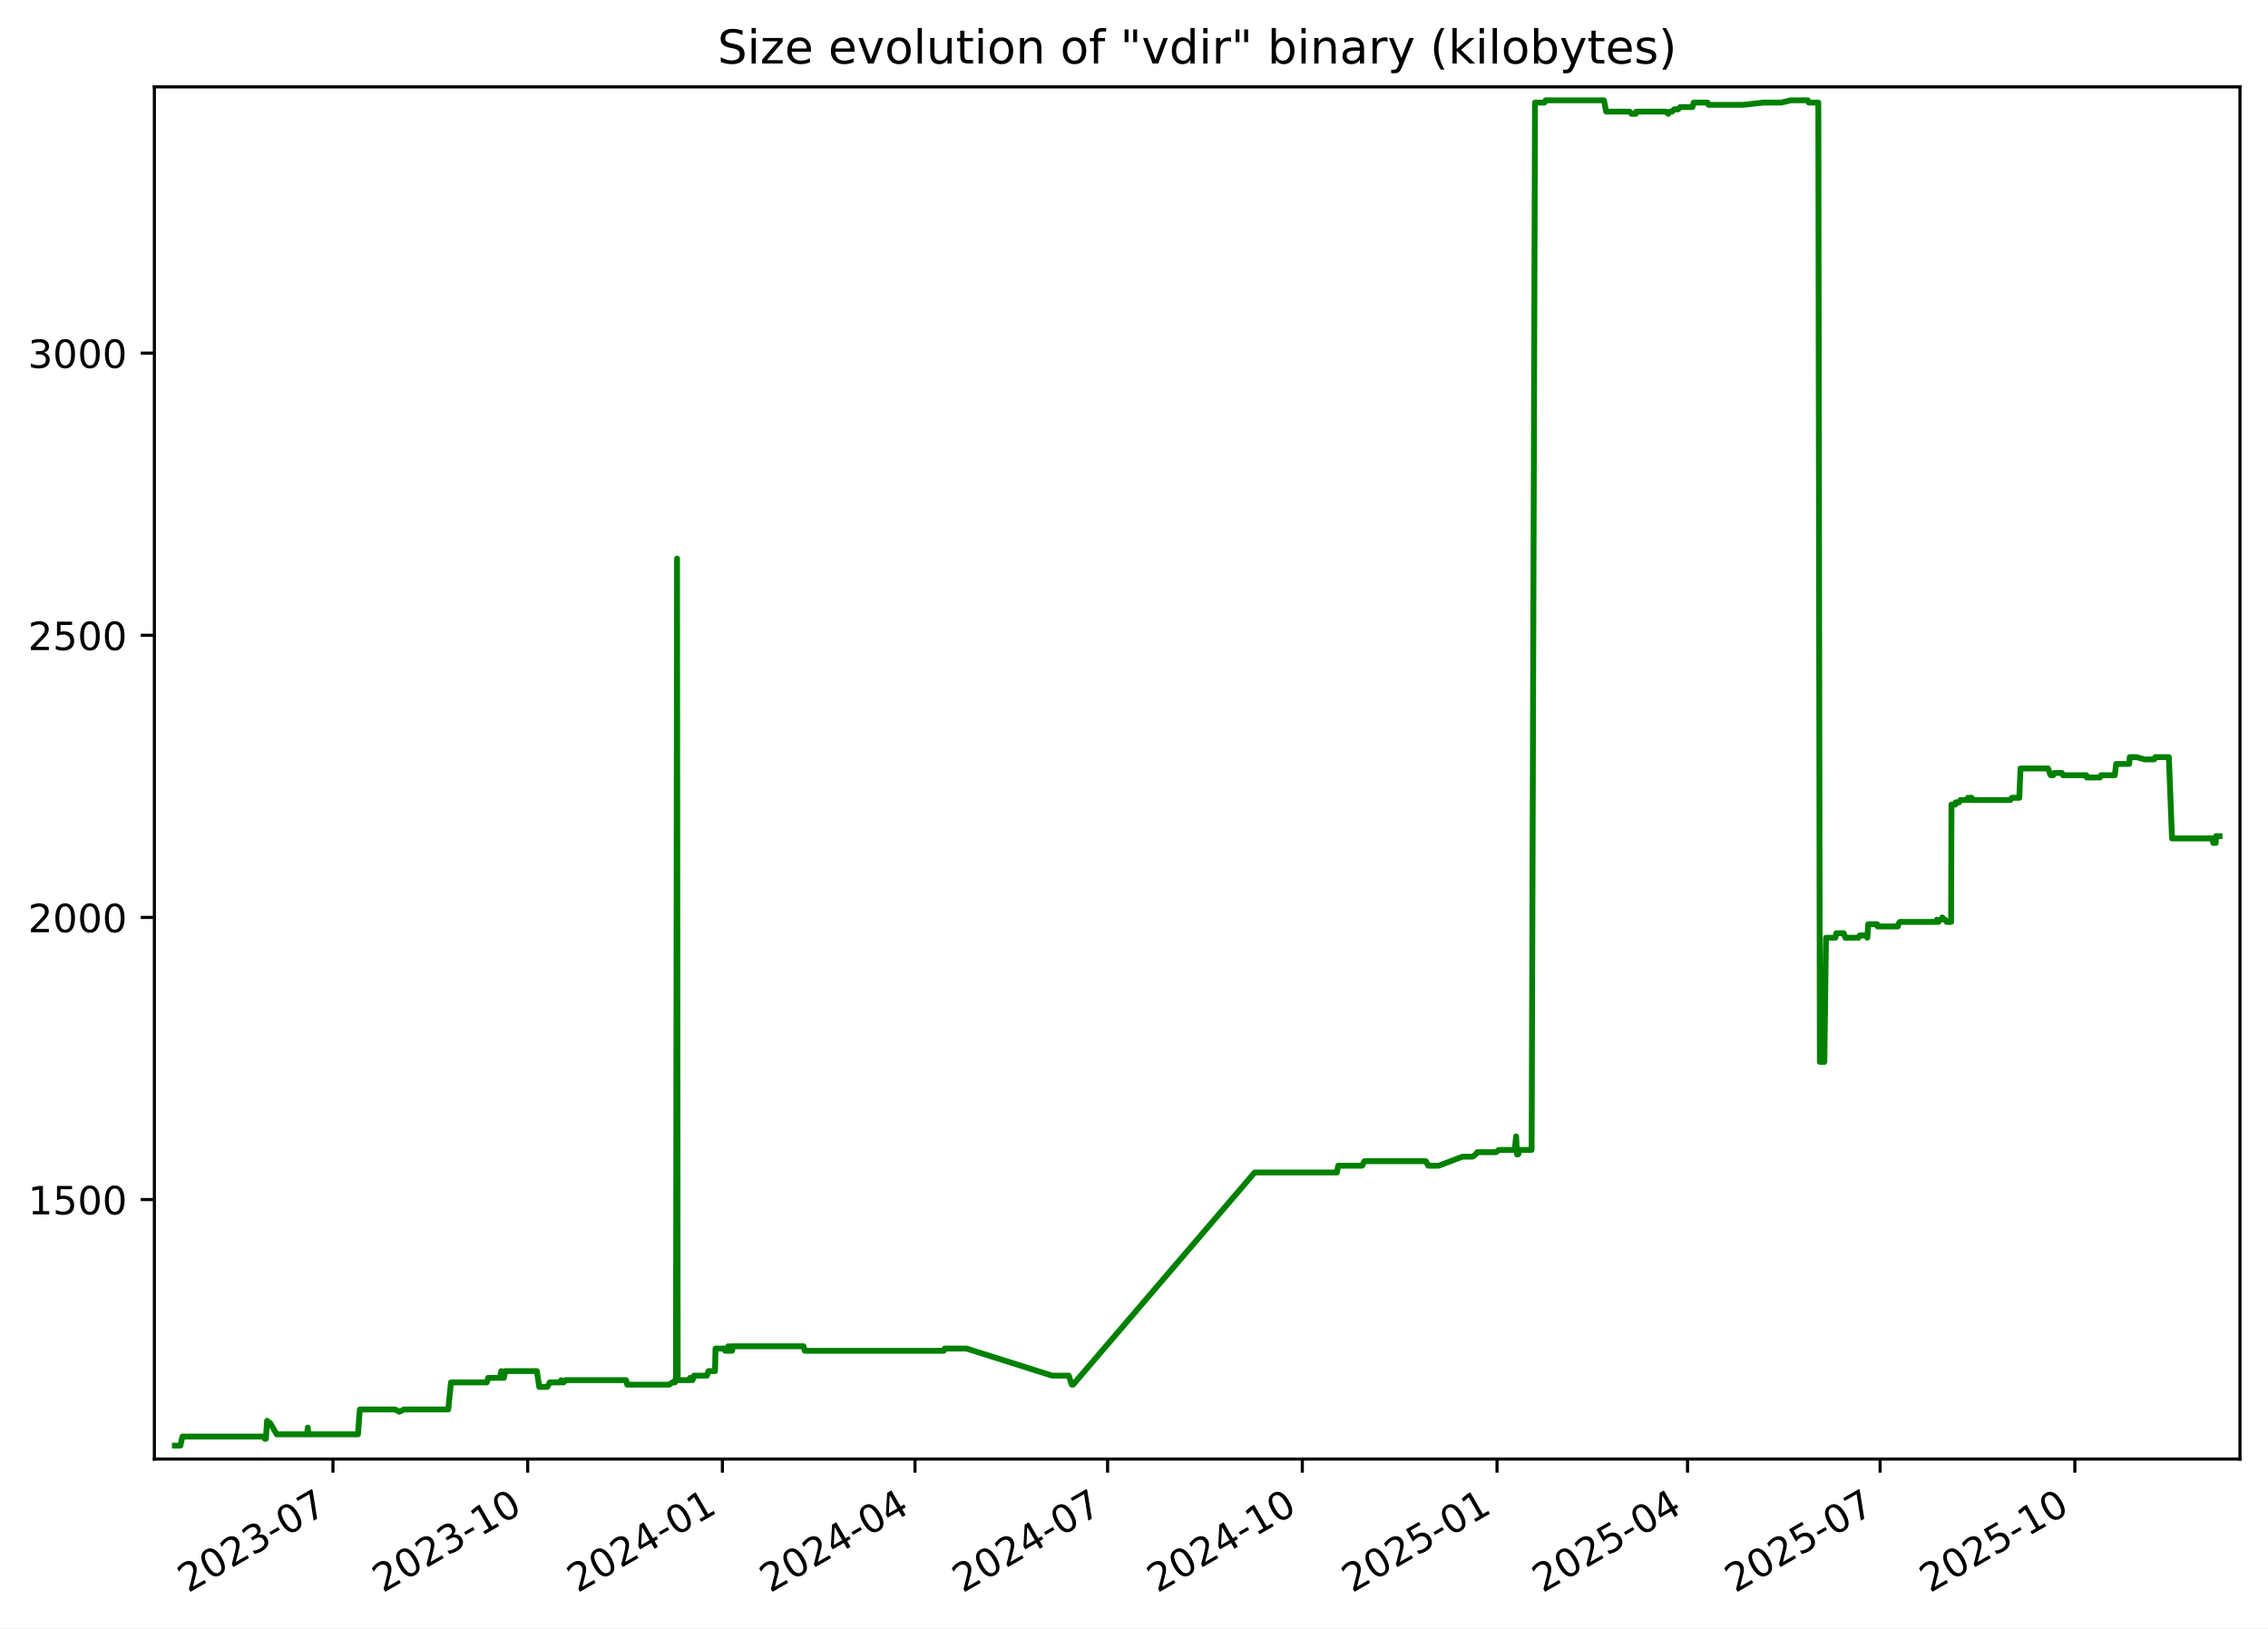
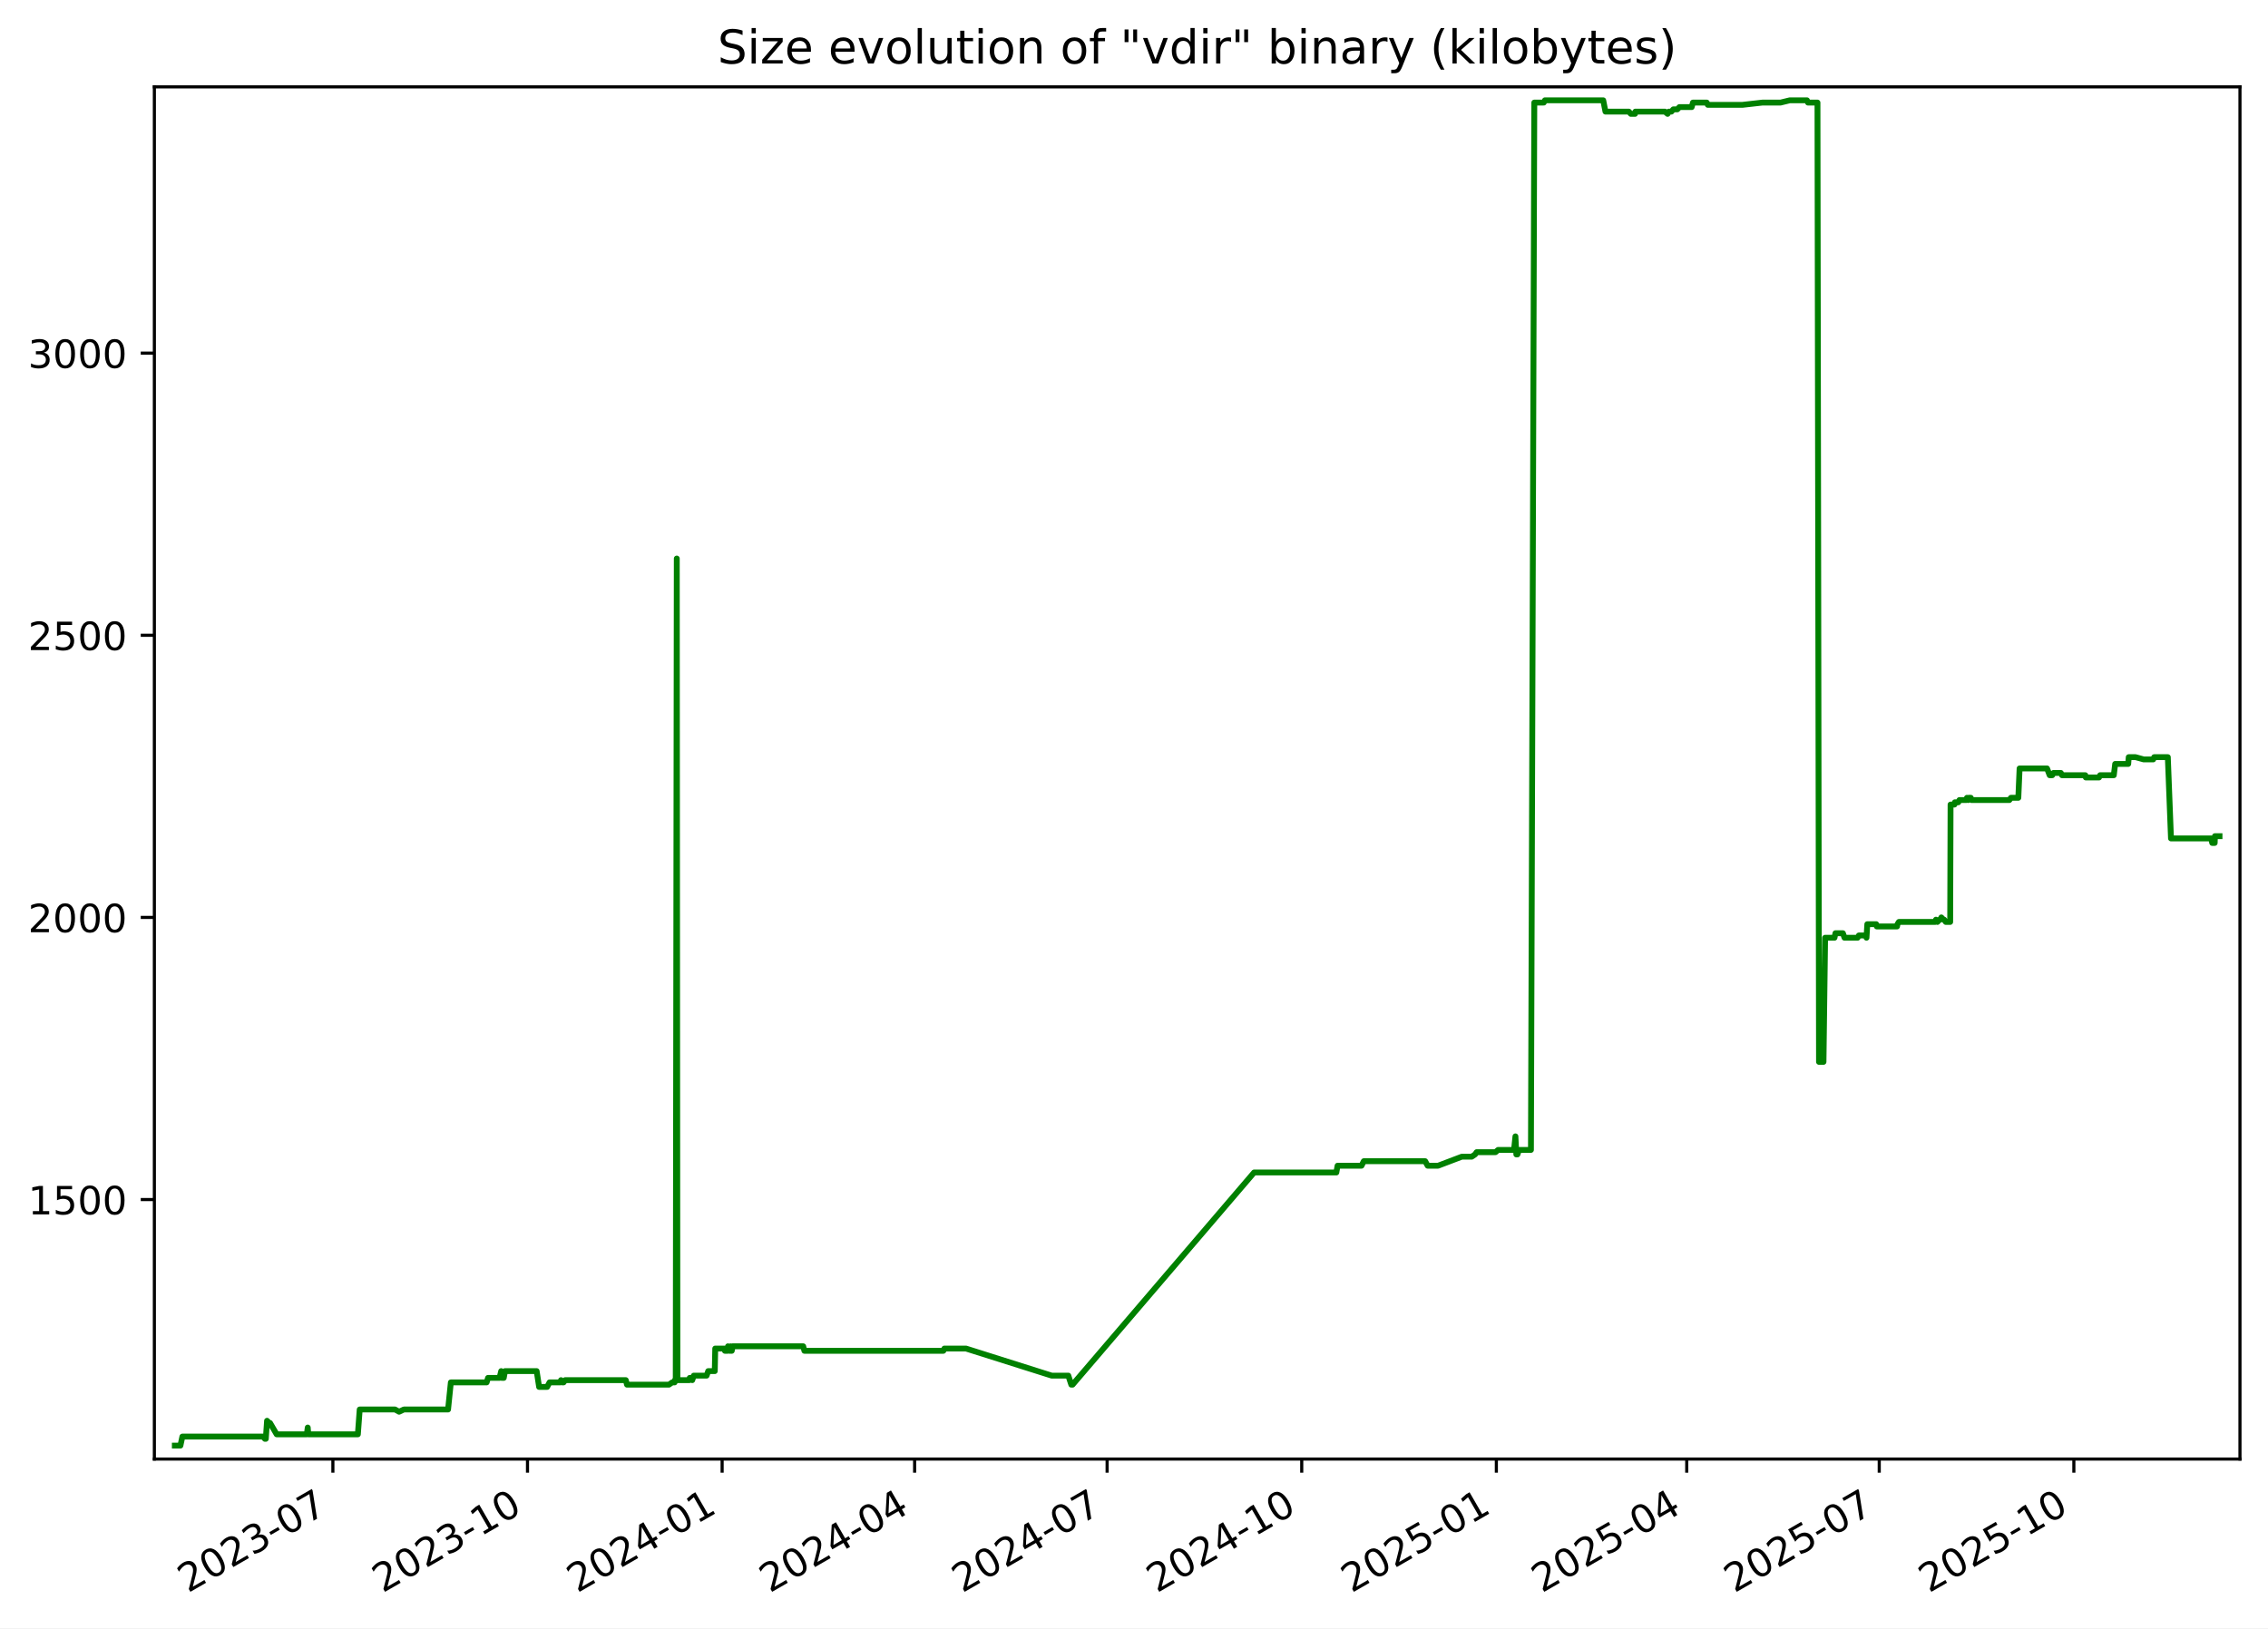
<svg xmlns="http://www.w3.org/2000/svg" xmlns:xlink="http://www.w3.org/1999/xlink" width="582.53pt" height="418.303pt" viewBox="0 0 582.53 418.303" version="1.1">
  <defs>
    <style type="text/css">*{stroke-linejoin: round; stroke-linecap: butt}</style>
  </defs>
  <g id="figure_1">
    <g id="patch_1">
      <path d="M -0 418.303  L 582.53 418.303  L 582.53 0  L -0 0  z " style="fill: #ffffff" />
    </g>
    <g id="axes_1">
      <g id="patch_2">
        <path d="M 39.65 374.83  L 575.33 374.83  L 575.33 22.318  L 39.65 22.318  z " style="fill: #ffffff" />
      </g>
      <g id="matplotlib.axis_1">
        <g id="xtick_1">
          <g id="line2d_1">
            <defs>
-               <path id="m7df2bd6773" d="M 0 0  L 0 3.5  " style="stroke: #000000; stroke-width: 0.8" />
+               <path id="mb2d94aa3c7" d="M 0 0  L 0 3.5  " style="stroke: #000000; stroke-width: 0.8" />
            </defs>
            <g>
-               <use xlink:href="#m7df2bd6773" x="85.521" y="374.83" style="stroke: #000000; stroke-width: 0.8" />
+               <use xlink:href="#mb2d94aa3c7" x="85.5" y="374.83" style="stroke: #000000; stroke-width: 0.8" />
            </g>
          </g>
          <g id="text_1">
-             <g transform="translate(48.2961 409.302) rotate(-30) scale(0.1 -0.1)">
+             <g transform="translate(48.27522 409.302) rotate(-30) scale(0.1 -0.1)">
              <defs>
                <path id="DejaVuSans-32" d="M 1228 531  L 3431 531  L 3431 0  L 469 0  L 469 531  Q 828 903 1448 1529  Q 2069 2156 2228 2338  Q 2531 2678 2651 2914  Q 2772 3150 2772 3378  Q 2772 3750 2511 3984  Q 2250 4219 1831 4219  Q 1534 4219 1204 4116  Q 875 4013 500 3803  L 500 4441  Q 881 4594 1212 4672  Q 1544 4750 1819 4750  Q 2544 4750 2975 4387  Q 3406 4025 3406 3419  Q 3406 3131 3298 2873  Q 3191 2616 2906 2266  Q 2828 2175 2409 1742  Q 1991 1309 1228 531  z " transform="scale(0.015625)" />
                <path id="DejaVuSans-30" d="M 2034 4250  Q 1547 4250 1301 3770  Q 1056 3291 1056 2328  Q 1056 1369 1301 889  Q 1547 409 2034 409  Q 2525 409 2770 889  Q 3016 1369 3016 2328  Q 3016 3291 2770 3770  Q 2525 4250 2034 4250  z M 2034 4750  Q 2819 4750 3233 4129  Q 3647 3509 3647 2328  Q 3647 1150 3233 529  Q 2819 -91 2034 -91  Q 1250 -91 836 529  Q 422 1150 422 2328  Q 422 3509 836 4129  Q 1250 4750 2034 4750  z " transform="scale(0.015625)" />
                <path id="DejaVuSans-33" d="M 2597 2516  Q 3050 2419 3304 2112  Q 3559 1806 3559 1356  Q 3559 666 3084 287  Q 2609 -91 1734 -91  Q 1441 -91 1130 -33  Q 819 25 488 141  L 488 750  Q 750 597 1062 519  Q 1375 441 1716 441  Q 2309 441 2620 675  Q 2931 909 2931 1356  Q 2931 1769 2642 2001  Q 2353 2234 1838 2234  L 1294 2234  L 1294 2753  L 1863 2753  Q 2328 2753 2575 2939  Q 2822 3125 2822 3475  Q 2822 3834 2567 4026  Q 2313 4219 1838 4219  Q 1578 4219 1281 4162  Q 984 4106 628 3988  L 628 4550  Q 988 4650 1302 4700  Q 1616 4750 1894 4750  Q 2613 4750 3031 4423  Q 3450 4097 3450 3541  Q 3450 3153 3228 2886  Q 3006 2619 2597 2516  z " transform="scale(0.015625)" />
                <path id="DejaVuSans-2d" d="M 313 2009  L 1997 2009  L 1997 1497  L 313 1497  L 313 2009  z " transform="scale(0.015625)" />
                <path id="DejaVuSans-37" d="M 525 4666  L 3525 4666  L 3525 4397  L 1831 0  L 1172 0  L 2766 4134  L 525 4134  L 525 4666  z " transform="scale(0.015625)" />
              </defs>
              <use xlink:href="#DejaVuSans-32" />
              <use xlink:href="#DejaVuSans-30" x="63.623" />
              <use xlink:href="#DejaVuSans-32" x="127.246" />
              <use xlink:href="#DejaVuSans-33" x="190.869" />
              <use xlink:href="#DejaVuSans-2d" x="254.492" />
              <use xlink:href="#DejaVuSans-30" x="290.576" />
              <use xlink:href="#DejaVuSans-37" x="354.199" />
            </g>
          </g>
        </g>
        <g id="xtick_2">
          <g id="line2d_2">
            <g>
-               <use xlink:href="#m7df2bd6773" x="135.533" y="374.83" style="stroke: #000000; stroke-width: 0.8" />
+               <use xlink:href="#mb2d94aa3c7" x="135.487" y="374.83" style="stroke: #000000; stroke-width: 0.8" />
            </g>
          </g>
          <g id="text_2">
-             <g transform="translate(98.3086 409.302) rotate(-30) scale(0.1 -0.1)">
+             <g transform="translate(98.26201 409.302) rotate(-30) scale(0.1 -0.1)">
              <defs>
                <path id="DejaVuSans-31" d="M 794 531  L 1825 531  L 1825 4091  L 703 3866  L 703 4441  L 1819 4666  L 2450 4666  L 2450 531  L 3481 531  L 3481 0  L 794 0  L 794 531  z " transform="scale(0.015625)" />
              </defs>
              <use xlink:href="#DejaVuSans-32" />
              <use xlink:href="#DejaVuSans-30" x="63.623" />
              <use xlink:href="#DejaVuSans-32" x="127.246" />
              <use xlink:href="#DejaVuSans-33" x="190.869" />
              <use xlink:href="#DejaVuSans-2d" x="254.492" />
              <use xlink:href="#DejaVuSans-31" x="290.576" />
              <use xlink:href="#DejaVuSans-30" x="354.199" />
            </g>
          </g>
        </g>
        <g id="xtick_3">
          <g id="line2d_3">
            <g>
-               <use xlink:href="#m7df2bd6773" x="185.546" y="374.83" style="stroke: #000000; stroke-width: 0.8" />
+               <use xlink:href="#mb2d94aa3c7" x="185.474" y="374.83" style="stroke: #000000; stroke-width: 0.8" />
            </g>
          </g>
          <g id="text_3">
-             <g transform="translate(148.3211 409.302) rotate(-30) scale(0.1 -0.1)">
+             <g transform="translate(148.2488 409.302) rotate(-30) scale(0.1 -0.1)">
              <defs>
                <path id="DejaVuSans-34" d="M 2419 4116  L 825 1625  L 2419 1625  L 2419 4116  z M 2253 4666  L 3047 4666  L 3047 1625  L 3713 1625  L 3713 1100  L 3047 1100  L 3047 0  L 2419 0  L 2419 1100  L 313 1100  L 313 1709  L 2253 4666  z " transform="scale(0.015625)" />
              </defs>
              <use xlink:href="#DejaVuSans-32" />
              <use xlink:href="#DejaVuSans-30" x="63.623" />
              <use xlink:href="#DejaVuSans-32" x="127.246" />
              <use xlink:href="#DejaVuSans-34" x="190.869" />
              <use xlink:href="#DejaVuSans-2d" x="254.492" />
              <use xlink:href="#DejaVuSans-30" x="290.576" />
              <use xlink:href="#DejaVuSans-31" x="354.199" />
            </g>
          </g>
        </g>
        <g id="xtick_4">
          <g id="line2d_4">
            <g>
-               <use xlink:href="#m7df2bd6773" x="235.015" y="374.83" style="stroke: #000000; stroke-width: 0.8" />
+               <use xlink:href="#mb2d94aa3c7" x="234.917" y="374.83" style="stroke: #000000; stroke-width: 0.8" />
            </g>
          </g>
          <g id="text_4">
-             <g transform="translate(197.79 409.302) rotate(-30) scale(0.1 -0.1)">
+             <g transform="translate(197.6923 409.302) rotate(-30) scale(0.1 -0.1)">
              <use xlink:href="#DejaVuSans-32" />
              <use xlink:href="#DejaVuSans-30" x="63.623" />
              <use xlink:href="#DejaVuSans-32" x="127.246" />
              <use xlink:href="#DejaVuSans-34" x="190.869" />
              <use xlink:href="#DejaVuSans-2d" x="254.492" />
              <use xlink:href="#DejaVuSans-30" x="290.576" />
              <use xlink:href="#DejaVuSans-34" x="354.199" />
            </g>
          </g>
        </g>
        <g id="xtick_5">
          <g id="line2d_5">
            <g>
-               <use xlink:href="#m7df2bd6773" x="284.484" y="374.83" style="stroke: #000000; stroke-width: 0.8" />
+               <use xlink:href="#mb2d94aa3c7" x="284.361" y="374.83" style="stroke: #000000; stroke-width: 0.8" />
            </g>
          </g>
          <g id="text_5">
-             <g transform="translate(247.2589 409.302) rotate(-30) scale(0.1 -0.1)">
+             <g transform="translate(247.1357 409.302) rotate(-30) scale(0.1 -0.1)">
              <use xlink:href="#DejaVuSans-32" />
              <use xlink:href="#DejaVuSans-30" x="63.623" />
              <use xlink:href="#DejaVuSans-32" x="127.246" />
              <use xlink:href="#DejaVuSans-34" x="190.869" />
              <use xlink:href="#DejaVuSans-2d" x="254.492" />
              <use xlink:href="#DejaVuSans-30" x="290.576" />
              <use xlink:href="#DejaVuSans-37" x="354.199" />
            </g>
          </g>
        </g>
        <g id="xtick_6">
          <g id="line2d_6">
            <g>
-               <use xlink:href="#m7df2bd6773" x="334.496" y="374.83" style="stroke: #000000; stroke-width: 0.8" />
+               <use xlink:href="#mb2d94aa3c7" x="334.347" y="374.83" style="stroke: #000000; stroke-width: 0.8" />
            </g>
          </g>
          <g id="text_6">
-             <g transform="translate(297.2714 409.302) rotate(-30) scale(0.1 -0.1)">
+             <g transform="translate(297.1225 409.302) rotate(-30) scale(0.1 -0.1)">
              <use xlink:href="#DejaVuSans-32" />
              <use xlink:href="#DejaVuSans-30" x="63.623" />
              <use xlink:href="#DejaVuSans-32" x="127.246" />
              <use xlink:href="#DejaVuSans-34" x="190.869" />
              <use xlink:href="#DejaVuSans-2d" x="254.492" />
              <use xlink:href="#DejaVuSans-31" x="290.576" />
              <use xlink:href="#DejaVuSans-30" x="354.199" />
            </g>
          </g>
        </g>
        <g id="xtick_7">
          <g id="line2d_7">
            <g>
-               <use xlink:href="#m7df2bd6773" x="384.509" y="374.83" style="stroke: #000000; stroke-width: 0.8" />
+               <use xlink:href="#mb2d94aa3c7" x="384.334" y="374.83" style="stroke: #000000; stroke-width: 0.8" />
            </g>
          </g>
          <g id="text_7">
-             <g transform="translate(347.2838 409.302) rotate(-30) scale(0.1 -0.1)">
+             <g transform="translate(347.1093 409.302) rotate(-30) scale(0.1 -0.1)">
              <defs>
                <path id="DejaVuSans-35" d="M 691 4666  L 3169 4666  L 3169 4134  L 1269 4134  L 1269 2991  Q 1406 3038 1543 3061  Q 1681 3084 1819 3084  Q 2600 3084 3056 2656  Q 3513 2228 3513 1497  Q 3513 744 3044 326  Q 2575 -91 1722 -91  Q 1428 -91 1123 -41  Q 819 9 494 109  L 494 744  Q 775 591 1075 516  Q 1375 441 1709 441  Q 2250 441 2565 725  Q 2881 1009 2881 1497  Q 2881 1984 2565 2268  Q 2250 2553 1709 2553  Q 1456 2553 1204 2497  Q 953 2441 691 2322  L 691 4666  z " transform="scale(0.015625)" />
              </defs>
              <use xlink:href="#DejaVuSans-32" />
              <use xlink:href="#DejaVuSans-30" x="63.623" />
              <use xlink:href="#DejaVuSans-32" x="127.246" />
              <use xlink:href="#DejaVuSans-35" x="190.869" />
              <use xlink:href="#DejaVuSans-2d" x="254.492" />
              <use xlink:href="#DejaVuSans-30" x="290.576" />
              <use xlink:href="#DejaVuSans-31" x="354.199" />
            </g>
          </g>
        </g>
        <g id="xtick_8">
          <g id="line2d_8">
            <g>
-               <use xlink:href="#m7df2bd6773" x="433.434" y="374.83" style="stroke: #000000; stroke-width: 0.8" />
+               <use xlink:href="#mb2d94aa3c7" x="433.234" y="374.83" style="stroke: #000000; stroke-width: 0.8" />
            </g>
          </g>
          <g id="text_8">
-             <g transform="translate(396.2091 409.302) rotate(-30) scale(0.1 -0.1)">
+             <g transform="translate(396.0094 409.302) rotate(-30) scale(0.1 -0.1)">
              <use xlink:href="#DejaVuSans-32" />
              <use xlink:href="#DejaVuSans-30" x="63.623" />
              <use xlink:href="#DejaVuSans-32" x="127.246" />
              <use xlink:href="#DejaVuSans-35" x="190.869" />
              <use xlink:href="#DejaVuSans-2d" x="254.492" />
              <use xlink:href="#DejaVuSans-30" x="290.576" />
              <use xlink:href="#DejaVuSans-34" x="354.199" />
            </g>
          </g>
        </g>
        <g id="xtick_9">
          <g id="line2d_9">
            <g>
-               <use xlink:href="#m7df2bd6773" x="482.903" y="374.83" style="stroke: #000000; stroke-width: 0.8" />
+               <use xlink:href="#mb2d94aa3c7" x="482.678" y="374.83" style="stroke: #000000; stroke-width: 0.8" />
            </g>
          </g>
          <g id="text_9">
-             <g transform="translate(445.678 409.302) rotate(-30) scale(0.1 -0.1)">
+             <g transform="translate(445.4528 409.302) rotate(-30) scale(0.1 -0.1)">
              <use xlink:href="#DejaVuSans-32" />
              <use xlink:href="#DejaVuSans-30" x="63.623" />
              <use xlink:href="#DejaVuSans-32" x="127.246" />
              <use xlink:href="#DejaVuSans-35" x="190.869" />
              <use xlink:href="#DejaVuSans-2d" x="254.492" />
              <use xlink:href="#DejaVuSans-30" x="290.576" />
              <use xlink:href="#DejaVuSans-37" x="354.199" />
            </g>
          </g>
        </g>
        <g id="xtick_10">
          <g id="line2d_10">
            <g>
-               <use xlink:href="#m7df2bd6773" x="532.915" y="374.83" style="stroke: #000000; stroke-width: 0.8" />
+               <use xlink:href="#mb2d94aa3c7" x="532.664" y="374.83" style="stroke: #000000; stroke-width: 0.8" />
            </g>
          </g>
          <g id="text_10">
-             <g transform="translate(495.6905 409.302) rotate(-30) scale(0.1 -0.1)">
+             <g transform="translate(495.4396 409.302) rotate(-30) scale(0.1 -0.1)">
              <use xlink:href="#DejaVuSans-32" />
              <use xlink:href="#DejaVuSans-30" x="63.623" />
              <use xlink:href="#DejaVuSans-32" x="127.246" />
              <use xlink:href="#DejaVuSans-35" x="190.869" />
              <use xlink:href="#DejaVuSans-2d" x="254.492" />
              <use xlink:href="#DejaVuSans-31" x="290.576" />
              <use xlink:href="#DejaVuSans-30" x="354.199" />
            </g>
          </g>
        </g>
      </g>
      <g id="matplotlib.axis_2">
        <g id="ytick_1">
          <g id="line2d_11">
            <defs>
-               <path id="m04154e0184" d="M 0 0  L -3.5 0  " style="stroke: #000000; stroke-width: 0.8" />
+               <path id="m1f95c46fb5" d="M 0 0  L -3.5 0  " style="stroke: #000000; stroke-width: 0.8" />
            </defs>
            <g>
-               <use xlink:href="#m04154e0184" x="39.65" y="308.169" style="stroke: #000000; stroke-width: 0.8" />
+               <use xlink:href="#m1f95c46fb5" x="39.65" y="308.169" style="stroke: #000000; stroke-width: 0.8" />
            </g>
          </g>
          <g id="text_11">
            <g transform="translate(7.2 311.968) scale(0.1 -0.1)">
              <use xlink:href="#DejaVuSans-31" />
              <use xlink:href="#DejaVuSans-35" x="63.623" />
              <use xlink:href="#DejaVuSans-30" x="127.246" />
              <use xlink:href="#DejaVuSans-30" x="190.869" />
            </g>
          </g>
        </g>
        <g id="ytick_2">
          <g id="line2d_12">
            <g>
-               <use xlink:href="#m04154e0184" x="39.65" y="235.686" style="stroke: #000000; stroke-width: 0.8" />
+               <use xlink:href="#m1f95c46fb5" x="39.65" y="235.686" style="stroke: #000000; stroke-width: 0.8" />
            </g>
          </g>
          <g id="text_12">
            <g transform="translate(7.2 239.4848) scale(0.1 -0.1)">
              <use xlink:href="#DejaVuSans-32" />
              <use xlink:href="#DejaVuSans-30" x="63.623" />
              <use xlink:href="#DejaVuSans-30" x="127.246" />
              <use xlink:href="#DejaVuSans-30" x="190.869" />
            </g>
          </g>
        </g>
        <g id="ytick_3">
          <g id="line2d_13">
            <g>
-               <use xlink:href="#m04154e0184" x="39.65" y="163.202" style="stroke: #000000; stroke-width: 0.8" />
+               <use xlink:href="#m1f95c46fb5" x="39.65" y="163.202" style="stroke: #000000; stroke-width: 0.8" />
            </g>
          </g>
          <g id="text_13">
            <g transform="translate(7.2 167.0015) scale(0.1 -0.1)">
              <use xlink:href="#DejaVuSans-32" />
              <use xlink:href="#DejaVuSans-35" x="63.623" />
              <use xlink:href="#DejaVuSans-30" x="127.246" />
              <use xlink:href="#DejaVuSans-30" x="190.869" />
            </g>
          </g>
        </g>
        <g id="ytick_4">
          <g id="line2d_14">
            <g>
-               <use xlink:href="#m04154e0184" x="39.65" y="90.719" style="stroke: #000000; stroke-width: 0.8" />
+               <use xlink:href="#m1f95c46fb5" x="39.65" y="90.719" style="stroke: #000000; stroke-width: 0.8" />
            </g>
          </g>
          <g id="text_14">
            <g transform="translate(7.2 94.51831) scale(0.1 -0.1)">
              <use xlink:href="#DejaVuSans-33" />
              <use xlink:href="#DejaVuSans-30" x="63.623" />
              <use xlink:href="#DejaVuSans-30" x="127.246" />
              <use xlink:href="#DejaVuSans-30" x="190.869" />
            </g>
          </g>
        </g>
      </g>
      <g id="line2d_15">
-         <path d="M 44.902 371.374  L 46.341 371.374  L 46.844 369.055  L 67.549 369.055  L 68.062 369.635  L 68.284 369.635  L 68.603 364.996  L 69.187 365.575  L 69.38 365.575  L 71.074 368.475  L 78.83 368.475  L 79.061 366.735  L 79.198 368.475  L 91.941 368.475  L 92.414 362.096  L 101.492 362.096  L 102.534 362.676  L 103.766 362.096  L 115.12 362.096  L 115.836 355.138  L 125.035 355.138  L 125.391 353.978  L 128.342 353.978  L 128.776 352.239  L 128.932 353.978  L 129.432 353.978  L 129.749 352.239  L 137.887 352.239  L 138.518 356.298  L 140.581 356.298  L 141.199 355.138  L 143.935 355.138  L 144.151 354.558  L 144.438 355.138  L 144.807 355.138  L 145.213 354.558  L 160.794 354.558  L 161.106 355.718  L 171.878 355.718  L 172.718 355.138  L 173.34 355.138  L 173.399 354.558  L 173.628 354.558  L 173.896 143.487  L 174.058 354.558  L 177.165 354.558  L 177.222 353.978  L 177.622 353.978  L 177.871 354.558  L 178.267 353.398  L 181.562 353.398  L 181.974 352.239  L 183.659 352.239  L 183.777 346.44  L 186.076 346.44  L 186.264 347.02  L 186.99 347.02  L 187.056 345.86  L 187.469 347.02  L 187.704 347.02  L 187.751 345.86  L 187.895 347.02  L 188.029 347.02  L 188.257 345.86  L 206.386 345.86  L 206.691 347.02  L 242.403 347.02  L 242.663 346.44  L 248.214 346.44  L 270.247 353.398  L 274.511 353.398  L 275.277 355.718  L 275.608 355.718  L 322.257 301.21  L 343.388 301.21  L 343.704 299.471  L 349.858 299.471  L 350.446 298.311  L 366.217 298.311  L 366.855 299.471  L 369.532 299.471  L 375.638 297.151  L 378.183 297.151  L 379.043 296.571  L 379.444 295.992  L 384.289 295.992  L 384.966 295.412  L 389.051 295.412  L 389.413 291.933  L 389.641 296.571  L 389.93 296.571  L 390.331 295.412  L 393.398 295.412  L 394.261 26.354  L 396.696 26.354  L 396.987 25.774  L 411.976 25.774  L 412.547 28.673  L 418.559 28.673  L 419.071 29.253  L 420.144 29.253  L 420.238 28.673  L 427.826 28.673  L 428.513 29.253  L 428.847 28.673  L 429.5 28.673  L 429.988 28.094  L 431.017 28.094  L 431.556 27.514  L 434.705 27.514  L 435.026 26.354  L 438.579 26.354  L 438.851 26.934  L 447.759 26.934  L 452.899 26.354  L 457.528 26.354  L 459.904 25.774  L 464.332 25.774  L 464.594 26.354  L 467.032 26.354  L 467.425 272.797  L 468.579 272.797  L 468.992 240.904  L 471.405 240.904  L 471.649 239.745  L 473.564 239.745  L 473.978 240.904  L 477.336 240.904  L 477.666 240.324  L 479.408 240.324  L 479.626 240.904  L 479.836 237.425  L 482.125 237.425  L 482.276 238.005  L 487.475 238.005  L 487.584 237.425  L 487.958 236.845  L 497.28 236.845  L 497.476 236.265  L 497.86 236.845  L 498.373 236.265  L 498.583 236.265  L 498.861 235.686  L 499.424 236.265  L 499.584 236.265  L 500.005 236.845  L 501.134 236.845  L 501.231 206.692  L 502.234 206.692  L 502.335 206.112  L 503.222 206.112  L 503.508 205.533  L 505.245 205.533  L 505.442 204.953  L 505.766 205.533  L 505.875 204.953  L 506.425 204.953  L 506.611 205.533  L 516.337 205.533  L 516.748 204.953  L 518.647 204.953  L 518.97 197.414  L 526.025 197.414  L 526.699 199.154  L 527.362 199.154  L 527.673 198.574  L 529.577 198.574  L 529.866 199.154  L 535.866 199.154  L 535.993 199.734  L 539.381 199.734  L 539.655 199.154  L 543.18 199.154  L 543.532 196.255  L 546.886 196.255  L 547.016 194.515  L 548.767 194.515  L 550.876 195.095  L 553.3 195.095  L 553.559 194.515  L 557.064 194.515  L 557.878 215.39  L 568.204 215.39  L 568.472 216.55  L 569.108 216.55  L 569.164 214.81  L 570.078 214.81  L 570.078 214.81  " clip-path="url(#pc2b7bc56ad)" style="fill: none; stroke: #008000; stroke-width: 1.5; stroke-linecap: square" />
+         <path d="M 44.902 371.374  L 46.34 371.374  L 46.843 369.055  L 67.538 369.055  L 68.05 369.635  L 68.272 369.635  L 68.591 364.996  L 69.174 365.575  L 69.367 365.575  L 71.061 368.475  L 78.812 368.475  L 79.043 366.735  L 79.181 368.475  L 91.917 368.475  L 92.39 362.096  L 101.463 362.096  L 102.504 362.676  L 103.736 362.096  L 115.084 362.096  L 115.799 355.138  L 124.994 355.138  L 125.349 353.978  L 128.299 353.978  L 128.732 352.239  L 128.889 353.978  L 129.389 353.978  L 129.705 352.239  L 137.84 352.239  L 138.47 356.298  L 140.532 356.298  L 141.149 355.138  L 143.884 355.138  L 144.1 354.558  L 144.387 355.138  L 144.755 355.138  L 145.161 354.558  L 160.735 354.558  L 161.046 355.718  L 171.813 355.718  L 172.653 355.138  L 173.274 355.138  L 173.333 354.558  L 173.562 354.558  L 173.83 143.487  L 173.991 354.558  L 177.097 354.558  L 177.154 353.978  L 177.554 353.978  L 177.803 354.558  L 178.198 353.398  L 181.491 353.398  L 181.903 352.239  L 183.588 352.239  L 183.705 346.44  L 186.004 346.44  L 186.191 347.02  L 186.917 347.02  L 186.983 345.86  L 187.395 347.02  L 187.631 347.02  L 187.678 345.86  L 187.822 347.02  L 187.955 347.02  L 188.183 345.86  L 206.303 345.86  L 206.608 347.02  L 242.302 347.02  L 242.561 346.44  L 248.11 346.44  L 270.131 353.398  L 274.393 353.398  L 275.159 355.718  L 275.489 355.718  L 322.114 301.21  L 343.234 301.21  L 343.551 299.471  L 349.701 299.471  L 350.289 298.311  L 366.052 298.311  L 366.69 299.471  L 369.365 299.471  L 375.468 297.151  L 378.012 297.151  L 378.872 296.571  L 379.272 295.992  L 384.114 295.992  L 384.791 295.412  L 388.874 295.412  L 389.236 291.933  L 389.464 296.571  L 389.753 296.571  L 390.154 295.412  L 393.219 295.412  L 394.082 26.354  L 396.515 26.354  L 396.806 25.774  L 411.788 25.774  L 412.358 28.673  L 418.367 28.673  L 418.879 29.253  L 419.951 29.253  L 420.046 28.673  L 427.629 28.673  L 428.316 29.253  L 428.649 28.673  L 429.302 28.673  L 429.79 28.094  L 430.819 28.094  L 431.357 27.514  L 434.505 27.514  L 434.825 26.354  L 438.377 26.354  L 438.648 26.934  L 447.552 26.934  L 452.689 26.354  L 457.316 26.354  L 459.691 25.774  L 464.117 25.774  L 464.378 26.354  L 466.815 26.354  L 467.208 272.797  L 468.361 272.797  L 468.774 240.904  L 471.185 240.904  L 471.429 239.745  L 473.344 239.745  L 473.757 240.904  L 477.114 240.904  L 477.444 240.324  L 479.185 240.324  L 479.403 240.904  L 479.613 237.425  L 481.9 237.425  L 482.051 238.005  L 487.248 238.005  L 487.357 237.425  L 487.73 236.845  L 497.047 236.845  L 497.243 236.265  L 497.627 236.845  L 498.14 236.265  L 498.35 236.265  L 498.627 235.686  L 499.19 236.265  L 499.35 236.265  L 499.771 236.845  L 500.9 236.845  L 500.997 206.692  L 501.999 206.692  L 502.1 206.112  L 502.986 206.112  L 503.273 205.533  L 505.008 205.533  L 505.205 204.953  L 505.529 205.533  L 505.638 204.953  L 506.188 204.953  L 506.374 205.533  L 516.095 205.533  L 516.506 204.953  L 518.403 204.953  L 518.726 197.414  L 525.777 197.414  L 526.451 199.154  L 527.114 199.154  L 527.425 198.574  L 529.328 198.574  L 529.617 199.154  L 535.613 199.154  L 535.74 199.734  L 539.126 199.734  L 539.401 199.154  L 542.924 199.154  L 543.276 196.255  L 546.628 196.255  L 546.758 194.515  L 548.508 194.515  L 550.616 195.095  L 553.039 195.095  L 553.297 194.515  L 556.801 194.515  L 557.614 215.39  L 567.935 215.39  L 568.203 216.55  L 568.838 216.55  L 568.894 214.81  L 570.078 214.81  L 570.078 214.81  " clip-path="url(#p15e011c85d)" style="fill: none; stroke: #008000; stroke-width: 1.5; stroke-linecap: square" />
      </g>
      <g id="patch_3">
        <path d="M 39.65 374.83  L 39.65 22.318  " style="fill: none; stroke: #000000; stroke-width: 0.8; stroke-linejoin: miter; stroke-linecap: square" />
      </g>
      <g id="patch_4">
        <path d="M 575.33 374.83  L 575.33 22.318  " style="fill: none; stroke: #000000; stroke-width: 0.8; stroke-linejoin: miter; stroke-linecap: square" />
      </g>
      <g id="patch_5">
        <path d="M 39.65 374.83  L 575.33 374.83  " style="fill: none; stroke: #000000; stroke-width: 0.8; stroke-linejoin: miter; stroke-linecap: square" />
      </g>
      <g id="patch_6">
        <path d="M 39.65 22.318  L 575.33 22.318  " style="fill: none; stroke: #000000; stroke-width: 0.8; stroke-linejoin: miter; stroke-linecap: square" />
      </g>
      <g id="text_15">
        <g transform="translate(184.3006 16.31812) scale(0.12 -0.12)">
          <defs>
            <path id="DejaVuSans-53" d="M 3425 4513  L 3425 3897  Q 3066 4069 2747 4153  Q 2428 4238 2131 4238  Q 1616 4238 1336 4038  Q 1056 3838 1056 3469  Q 1056 3159 1242 3001  Q 1428 2844 1947 2747  L 2328 2669  Q 3034 2534 3370 2195  Q 3706 1856 3706 1288  Q 3706 609 3251 259  Q 2797 -91 1919 -91  Q 1588 -91 1214 -16  Q 841 59 441 206  L 441 856  Q 825 641 1194 531  Q 1563 422 1919 422  Q 2459 422 2753 634  Q 3047 847 3047 1241  Q 3047 1584 2836 1778  Q 2625 1972 2144 2069  L 1759 2144  Q 1053 2284 737 2584  Q 422 2884 422 3419  Q 422 4038 858 4394  Q 1294 4750 2059 4750  Q 2388 4750 2728 4690  Q 3069 4631 3425 4513  z " transform="scale(0.015625)" />
            <path id="DejaVuSans-69" d="M 603 3500  L 1178 3500  L 1178 0  L 603 0  L 603 3500  z M 603 4863  L 1178 4863  L 1178 4134  L 603 4134  L 603 4863  z " transform="scale(0.015625)" />
            <path id="DejaVuSans-7a" d="M 353 3500  L 3084 3500  L 3084 2975  L 922 459  L 3084 459  L 3084 0  L 275 0  L 275 525  L 2438 3041  L 353 3041  L 353 3500  z " transform="scale(0.015625)" />
            <path id="DejaVuSans-65" d="M 3597 1894  L 3597 1613  L 953 1613  Q 991 1019 1311 708  Q 1631 397 2203 397  Q 2534 397 2845 478  Q 3156 559 3463 722  L 3463 178  Q 3153 47 2828 -22  Q 2503 -91 2169 -91  Q 1331 -91 842 396  Q 353 884 353 1716  Q 353 2575 817 3079  Q 1281 3584 2069 3584  Q 2775 3584 3186 3129  Q 3597 2675 3597 1894  z M 3022 2063  Q 3016 2534 2758 2815  Q 2500 3097 2075 3097  Q 1594 3097 1305 2825  Q 1016 2553 972 2059  L 3022 2063  z " transform="scale(0.015625)" />
            <path id="DejaVuSans-20" transform="scale(0.015625)" />
            <path id="DejaVuSans-76" d="M 191 3500  L 800 3500  L 1894 563  L 2988 3500  L 3597 3500  L 2284 0  L 1503 0  L 191 3500  z " transform="scale(0.015625)" />
            <path id="DejaVuSans-6f" d="M 1959 3097  Q 1497 3097 1228 2736  Q 959 2375 959 1747  Q 959 1119 1226 758  Q 1494 397 1959 397  Q 2419 397 2687 759  Q 2956 1122 2956 1747  Q 2956 2369 2687 2733  Q 2419 3097 1959 3097  z M 1959 3584  Q 2709 3584 3137 3096  Q 3566 2609 3566 1747  Q 3566 888 3137 398  Q 2709 -91 1959 -91  Q 1206 -91 779 398  Q 353 888 353 1747  Q 353 2609 779 3096  Q 1206 3584 1959 3584  z " transform="scale(0.015625)" />
            <path id="DejaVuSans-6c" d="M 603 4863  L 1178 4863  L 1178 0  L 603 0  L 603 4863  z " transform="scale(0.015625)" />
            <path id="DejaVuSans-75" d="M 544 1381  L 544 3500  L 1119 3500  L 1119 1403  Q 1119 906 1312 657  Q 1506 409 1894 409  Q 2359 409 2629 706  Q 2900 1003 2900 1516  L 2900 3500  L 3475 3500  L 3475 0  L 2900 0  L 2900 538  Q 2691 219 2414 64  Q 2138 -91 1772 -91  Q 1169 -91 856 284  Q 544 659 544 1381  z M 1991 3584  L 1991 3584  z " transform="scale(0.015625)" />
            <path id="DejaVuSans-74" d="M 1172 4494  L 1172 3500  L 2356 3500  L 2356 3053  L 1172 3053  L 1172 1153  Q 1172 725 1289 603  Q 1406 481 1766 481  L 2356 481  L 2356 0  L 1766 0  Q 1100 0 847 248  Q 594 497 594 1153  L 594 3053  L 172 3053  L 172 3500  L 594 3500  L 594 4494  L 1172 4494  z " transform="scale(0.015625)" />
            <path id="DejaVuSans-6e" d="M 3513 2113  L 3513 0  L 2938 0  L 2938 2094  Q 2938 2591 2744 2837  Q 2550 3084 2163 3084  Q 1697 3084 1428 2787  Q 1159 2491 1159 1978  L 1159 0  L 581 0  L 581 3500  L 1159 3500  L 1159 2956  Q 1366 3272 1645 3428  Q 1925 3584 2291 3584  Q 2894 3584 3203 3211  Q 3513 2838 3513 2113  z " transform="scale(0.015625)" />
            <path id="DejaVuSans-66" d="M 2375 4863  L 2375 4384  L 1825 4384  Q 1516 4384 1395 4259  Q 1275 4134 1275 3809  L 1275 3500  L 2222 3500  L 2222 3053  L 1275 3053  L 1275 0  L 697 0  L 697 3053  L 147 3053  L 147 3500  L 697 3500  L 697 3744  Q 697 4328 969 4595  Q 1241 4863 1831 4863  L 2375 4863  z " transform="scale(0.015625)" />
            <path id="DejaVuSans-22" d="M 1147 4666  L 1147 2931  L 616 2931  L 616 4666  L 1147 4666  z M 2328 4666  L 2328 2931  L 1797 2931  L 1797 4666  L 2328 4666  z " transform="scale(0.015625)" />
            <path id="DejaVuSans-64" d="M 2906 2969  L 2906 4863  L 3481 4863  L 3481 0  L 2906 0  L 2906 525  Q 2725 213 2448 61  Q 2172 -91 1784 -91  Q 1150 -91 751 415  Q 353 922 353 1747  Q 353 2572 751 3078  Q 1150 3584 1784 3584  Q 2172 3584 2448 3432  Q 2725 3281 2906 2969  z M 947 1747  Q 947 1113 1208 752  Q 1469 391 1925 391  Q 2381 391 2643 752  Q 2906 1113 2906 1747  Q 2906 2381 2643 2742  Q 2381 3103 1925 3103  Q 1469 3103 1208 2742  Q 947 2381 947 1747  z " transform="scale(0.015625)" />
            <path id="DejaVuSans-72" d="M 2631 2963  Q 2534 3019 2420 3045  Q 2306 3072 2169 3072  Q 1681 3072 1420 2755  Q 1159 2438 1159 1844  L 1159 0  L 581 0  L 581 3500  L 1159 3500  L 1159 2956  Q 1341 3275 1631 3429  Q 1922 3584 2338 3584  Q 2397 3584 2469 3576  Q 2541 3569 2628 3553  L 2631 2963  z " transform="scale(0.015625)" />
            <path id="DejaVuSans-62" d="M 3116 1747  Q 3116 2381 2855 2742  Q 2594 3103 2138 3103  Q 1681 3103 1420 2742  Q 1159 2381 1159 1747  Q 1159 1113 1420 752  Q 1681 391 2138 391  Q 2594 391 2855 752  Q 3116 1113 3116 1747  z M 1159 2969  Q 1341 3281 1617 3432  Q 1894 3584 2278 3584  Q 2916 3584 3314 3078  Q 3713 2572 3713 1747  Q 3713 922 3314 415  Q 2916 -91 2278 -91  Q 1894 -91 1617 61  Q 1341 213 1159 525  L 1159 0  L 581 0  L 581 4863  L 1159 4863  L 1159 2969  z " transform="scale(0.015625)" />
            <path id="DejaVuSans-61" d="M 2194 1759  Q 1497 1759 1228 1600  Q 959 1441 959 1056  Q 959 750 1161 570  Q 1363 391 1709 391  Q 2188 391 2477 730  Q 2766 1069 2766 1631  L 2766 1759  L 2194 1759  z M 3341 1997  L 3341 0  L 2766 0  L 2766 531  Q 2569 213 2275 61  Q 1981 -91 1556 -91  Q 1019 -91 701 211  Q 384 513 384 1019  Q 384 1609 779 1909  Q 1175 2209 1959 2209  L 2766 2209  L 2766 2266  Q 2766 2663 2505 2880  Q 2244 3097 1772 3097  Q 1472 3097 1187 3025  Q 903 2953 641 2809  L 641 3341  Q 956 3463 1253 3523  Q 1550 3584 1831 3584  Q 2591 3584 2966 3190  Q 3341 2797 3341 1997  z " transform="scale(0.015625)" />
            <path id="DejaVuSans-79" d="M 2059 -325  Q 1816 -950 1584 -1140  Q 1353 -1331 966 -1331  L 506 -1331  L 506 -850  L 844 -850  Q 1081 -850 1212 -737  Q 1344 -625 1503 -206  L 1606 56  L 191 3500  L 800 3500  L 1894 763  L 2988 3500  L 3597 3500  L 2059 -325  z " transform="scale(0.015625)" />
            <path id="DejaVuSans-28" d="M 1984 4856  Q 1566 4138 1362 3434  Q 1159 2731 1159 2009  Q 1159 1288 1364 580  Q 1569 -128 1984 -844  L 1484 -844  Q 1016 -109 783 600  Q 550 1309 550 2009  Q 550 2706 781 3412  Q 1013 4119 1484 4856  L 1984 4856  z " transform="scale(0.015625)" />
            <path id="DejaVuSans-6b" d="M 581 4863  L 1159 4863  L 1159 1991  L 2875 3500  L 3609 3500  L 1753 1863  L 3688 0  L 2938 0  L 1159 1709  L 1159 0  L 581 0  L 581 4863  z " transform="scale(0.015625)" />
            <path id="DejaVuSans-73" d="M 2834 3397  L 2834 2853  Q 2591 2978 2328 3040  Q 2066 3103 1784 3103  Q 1356 3103 1142 2972  Q 928 2841 928 2578  Q 928 2378 1081 2264  Q 1234 2150 1697 2047  L 1894 2003  Q 2506 1872 2764 1633  Q 3022 1394 3022 966  Q 3022 478 2636 193  Q 2250 -91 1575 -91  Q 1294 -91 989 -36  Q 684 19 347 128  L 347 722  Q 666 556 975 473  Q 1284 391 1588 391  Q 1994 391 2212 530  Q 2431 669 2431 922  Q 2431 1156 2273 1281  Q 2116 1406 1581 1522  L 1381 1569  Q 847 1681 609 1914  Q 372 2147 372 2553  Q 372 3047 722 3315  Q 1072 3584 1716 3584  Q 2034 3584 2315 3537  Q 2597 3491 2834 3397  z " transform="scale(0.015625)" />
            <path id="DejaVuSans-29" d="M 513 4856  L 1013 4856  Q 1481 4119 1714 3412  Q 1947 2706 1947 2009  Q 1947 1309 1714 600  Q 1481 -109 1013 -844  L 513 -844  Q 928 -128 1133 580  Q 1338 1288 1338 2009  Q 1338 2731 1133 3434  Q 928 4138 513 4856  z " transform="scale(0.015625)" />
          </defs>
          <use xlink:href="#DejaVuSans-53" />
          <use xlink:href="#DejaVuSans-69" x="63.477" />
          <use xlink:href="#DejaVuSans-7a" x="91.26" />
          <use xlink:href="#DejaVuSans-65" x="143.75" />
          <use xlink:href="#DejaVuSans-20" x="205.273" />
          <use xlink:href="#DejaVuSans-65" x="237.061" />
          <use xlink:href="#DejaVuSans-76" x="298.584" />
          <use xlink:href="#DejaVuSans-6f" x="357.764" />
          <use xlink:href="#DejaVuSans-6c" x="418.945" />
          <use xlink:href="#DejaVuSans-75" x="446.729" />
          <use xlink:href="#DejaVuSans-74" x="510.107" />
          <use xlink:href="#DejaVuSans-69" x="549.316" />
          <use xlink:href="#DejaVuSans-6f" x="577.1" />
          <use xlink:href="#DejaVuSans-6e" x="638.281" />
          <use xlink:href="#DejaVuSans-20" x="701.66" />
          <use xlink:href="#DejaVuSans-6f" x="733.447" />
          <use xlink:href="#DejaVuSans-66" x="794.629" />
          <use xlink:href="#DejaVuSans-20" x="829.834" />
          <use xlink:href="#DejaVuSans-22" x="861.621" />
          <use xlink:href="#DejaVuSans-76" x="907.617" />
          <use xlink:href="#DejaVuSans-64" x="966.797" />
          <use xlink:href="#DejaVuSans-69" x="1030.273" />
          <use xlink:href="#DejaVuSans-72" x="1058.057" />
          <use xlink:href="#DejaVuSans-22" x="1099.17" />
          <use xlink:href="#DejaVuSans-20" x="1145.166" />
          <use xlink:href="#DejaVuSans-62" x="1176.953" />
          <use xlink:href="#DejaVuSans-69" x="1240.43" />
          <use xlink:href="#DejaVuSans-6e" x="1268.213" />
          <use xlink:href="#DejaVuSans-61" x="1331.592" />
          <use xlink:href="#DejaVuSans-72" x="1392.871" />
          <use xlink:href="#DejaVuSans-79" x="1433.984" />
          <use xlink:href="#DejaVuSans-20" x="1493.164" />
          <use xlink:href="#DejaVuSans-28" x="1524.951" />
          <use xlink:href="#DejaVuSans-6b" x="1563.965" />
          <use xlink:href="#DejaVuSans-69" x="1621.875" />
          <use xlink:href="#DejaVuSans-6c" x="1649.658" />
          <use xlink:href="#DejaVuSans-6f" x="1677.441" />
          <use xlink:href="#DejaVuSans-62" x="1738.623" />
          <use xlink:href="#DejaVuSans-79" x="1802.1" />
          <use xlink:href="#DejaVuSans-74" x="1861.279" />
          <use xlink:href="#DejaVuSans-65" x="1900.488" />
          <use xlink:href="#DejaVuSans-73" x="1962.012" />
          <use xlink:href="#DejaVuSans-29" x="2014.111" />
        </g>
      </g>
    </g>
  </g>
  <defs>
-     <clipPath id="pc2b7bc56ad">
+     <clipPath id="p15e011c85d">
      <rect x="39.65" y="22.318" width="535.68" height="352.512" />
    </clipPath>
  </defs>
</svg>
